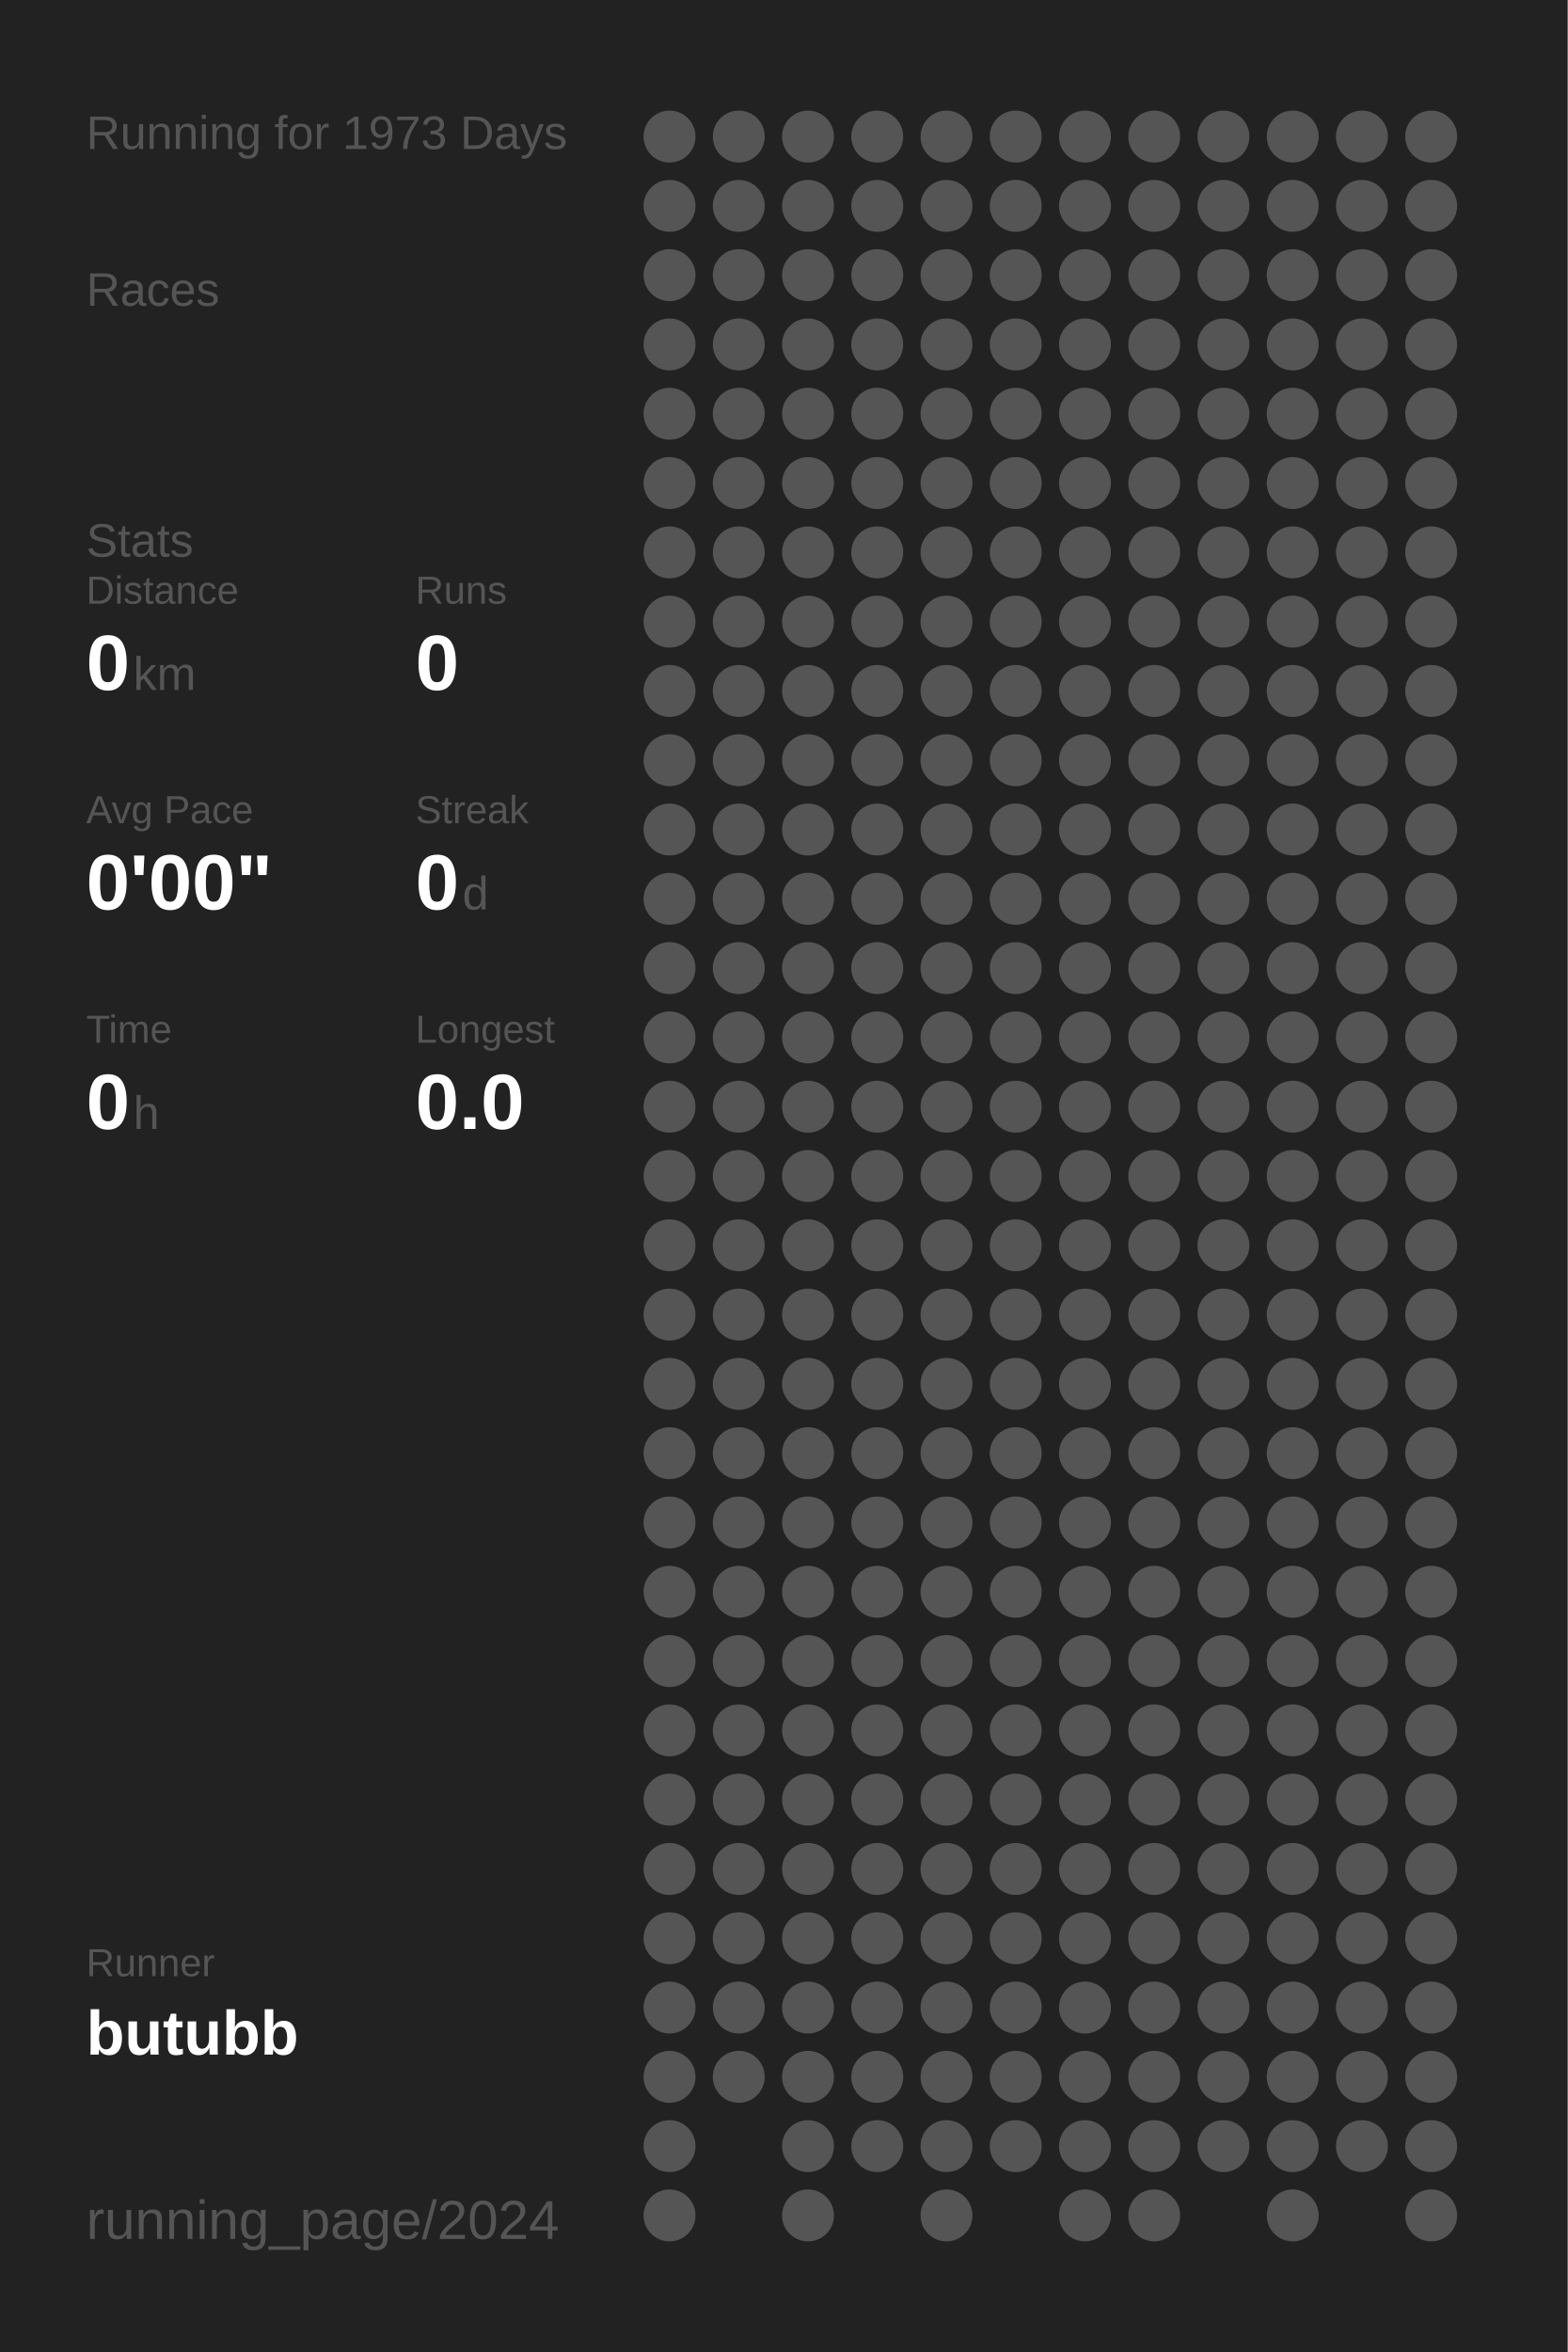
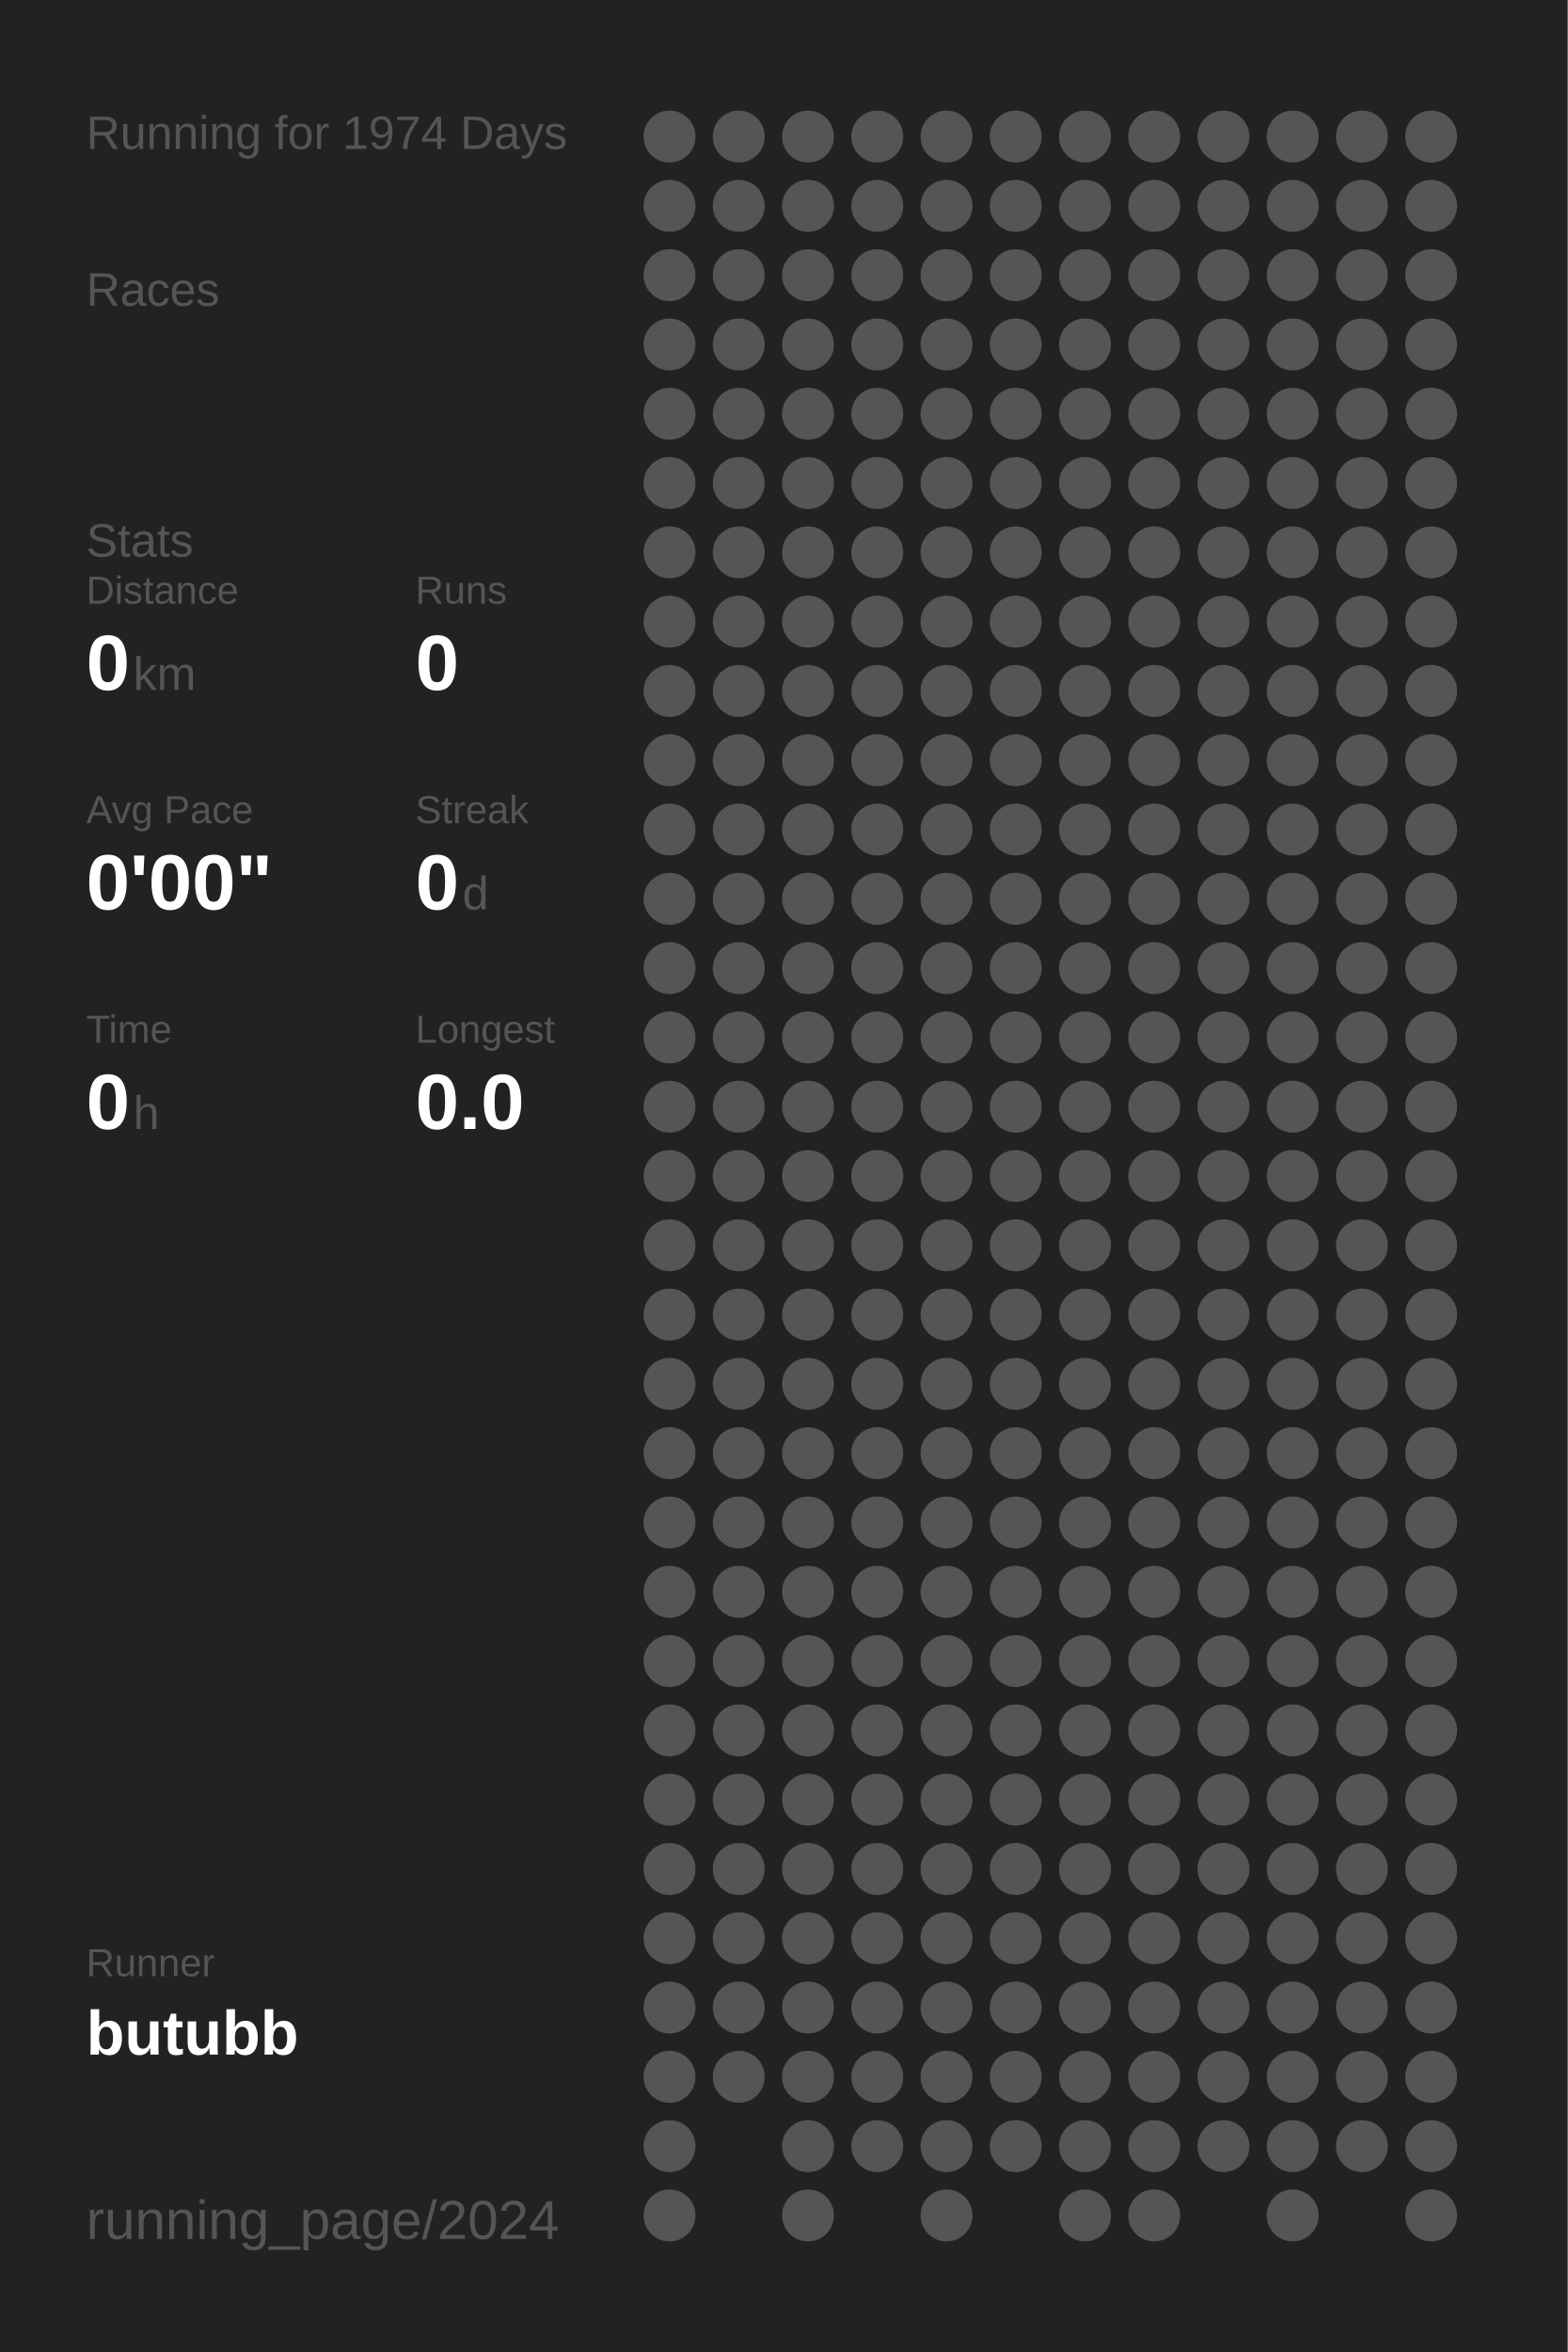
<svg xmlns="http://www.w3.org/2000/svg" baseProfile="full" height="300mm" version="1.1" viewBox="0,0,200,300" width="200mm">
  <defs />
  <rect fill="#222222" height="300" width="200" x="0" y="0" />
-   <text fill="#555555" style="font-size:6px; font-family:Arial;" x="11" y="19">Running for 1973 Days</text>
+   <text fill="#555555" style="font-size:6px; font-family:Arial;" x="11" y="19">Running for 1974 Days</text>
  <text fill="#555555" style="font-size:6px; font-family:Arial;" x="11" y="39">Races</text>
  <text fill="#555555" style="font-size:6px; font-family:Arial;" x="11" y="71">Stats</text>
  <text fill="#555555" style="font-size:5px; font-family:Arial;" x="11" y="77">Distance</text>
  <text fill="#FFFFFF" style="font-size:10px; font-family:Arial; font-weight:bold;" x="11" y="88">0</text>
  <text fill="#555555" style="font-size:6px; font-family:Arial;" x="17" y="88">km</text>
  <text fill="#555555" style="font-size:5px; font-family:Arial;" x="53" y="77">Runs</text>
  <text fill="#FFFFFF" style="font-size:10px; font-family:Arial; font-weight:bold;" x="53" y="88">0</text>
  <text fill="#555555" style="font-size:5px; font-family:Arial;" x="11" y="105">Avg Pace</text>
  <text fill="#FFFFFF" style="font-size:10px; font-family:Arial; font-weight:bold;" x="11" y="116">0'00"</text>
  <text fill="#555555" style="font-size:5px; font-family:Arial;" x="53" y="105">Streak</text>
  <text fill="#FFFFFF" style="font-size:10px; font-family:Arial; font-weight:bold;" x="53" y="116">0</text>
  <text fill="#555555" style="font-size:6px; font-family:Arial;" x="59" y="116">d</text>
  <text fill="#555555" style="font-size:5px; font-family:Arial;" x="11" y="133">Time</text>
  <text fill="#FFFFFF" style="font-size:10px; font-family:Arial; font-weight:bold;" x="11" y="144">0</text>
  <text fill="#555555" style="font-size:6px; font-family:Arial;" x="17" y="144">h</text>
  <text fill="#555555" style="font-size:5px; font-family:Arial;" x="53" y="133">Longest</text>
  <text fill="#FFFFFF" style="font-size:10px; font-family:Arial; font-weight:bold;" x="53" y="144">0.0</text>
  <text fill="#555555" style="font-size:5px; font-family:Arial;" x="11" y="252.065">Runner</text>
  <text fill="#FFFFFF" style="font-size:8px; font-family:Arial; font-weight:bold;" x="11" y="262.065">butubb</text>
  <text fill="#555555" style="font-size:7px; font-family:Arial;" x="11" y="285.581">running_page/2024</text>
  <circle cx="85.417" cy="17.419" fill="#555555" r="3.312" />
  <circle cx="85.417" cy="26.258" fill="#555555" r="3.312" />
  <circle cx="85.417" cy="35.097" fill="#555555" r="3.312" />
  <circle cx="85.417" cy="43.935" fill="#555555" r="3.312" />
  <circle cx="85.417" cy="52.774" fill="#555555" r="3.312" />
  <circle cx="85.417" cy="61.613" fill="#555555" r="3.312" />
  <circle cx="85.417" cy="70.452" fill="#555555" r="3.312" />
  <circle cx="85.417" cy="79.29" fill="#555555" r="3.312" />
  <circle cx="85.417" cy="88.129" fill="#555555" r="3.312" />
  <circle cx="85.417" cy="96.968" fill="#555555" r="3.312" />
  <circle cx="85.417" cy="105.806" fill="#555555" r="3.312" />
  <circle cx="85.417" cy="114.645" fill="#555555" r="3.312" />
  <circle cx="85.417" cy="123.484" fill="#555555" r="3.312" />
  <circle cx="85.417" cy="132.323" fill="#555555" r="3.312" />
  <circle cx="85.417" cy="141.161" fill="#555555" r="3.312" />
  <circle cx="85.417" cy="150" fill="#555555" r="3.312" />
  <circle cx="85.417" cy="158.839" fill="#555555" r="3.312" />
  <circle cx="85.417" cy="167.677" fill="#555555" r="3.312" />
  <circle cx="85.417" cy="176.516" fill="#555555" r="3.312" />
  <circle cx="85.417" cy="185.355" fill="#555555" r="3.312" />
  <circle cx="85.417" cy="194.194" fill="#555555" r="3.312" />
  <circle cx="85.417" cy="203.032" fill="#555555" r="3.312" />
  <circle cx="85.417" cy="211.871" fill="#555555" r="3.312" />
  <circle cx="85.417" cy="220.71" fill="#555555" r="3.312" />
  <circle cx="85.417" cy="229.548" fill="#555555" r="3.312" />
  <circle cx="85.417" cy="238.387" fill="#555555" r="3.312" />
  <circle cx="85.417" cy="247.226" fill="#555555" r="3.312" />
  <circle cx="85.417" cy="256.065" fill="#555555" r="3.312" />
  <circle cx="85.417" cy="264.903" fill="#555555" r="3.312" />
  <circle cx="85.417" cy="273.742" fill="#555555" r="3.312" />
  <circle cx="85.417" cy="282.581" fill="#555555" r="3.312" />
  <circle cx="94.25" cy="17.419" fill="#555555" r="3.312" />
  <circle cx="94.25" cy="26.258" fill="#555555" r="3.312" />
  <circle cx="94.25" cy="35.097" fill="#555555" r="3.312" />
  <circle cx="94.25" cy="43.935" fill="#555555" r="3.312" />
  <circle cx="94.25" cy="52.774" fill="#555555" r="3.312" />
  <circle cx="94.25" cy="61.613" fill="#555555" r="3.312" />
  <circle cx="94.25" cy="70.452" fill="#555555" r="3.312" />
  <circle cx="94.25" cy="79.29" fill="#555555" r="3.312" />
  <circle cx="94.25" cy="88.129" fill="#555555" r="3.312" />
  <circle cx="94.25" cy="96.968" fill="#555555" r="3.312" />
  <circle cx="94.25" cy="105.806" fill="#555555" r="3.312" />
  <circle cx="94.25" cy="114.645" fill="#555555" r="3.312" />
  <circle cx="94.25" cy="123.484" fill="#555555" r="3.312" />
  <circle cx="94.25" cy="132.323" fill="#555555" r="3.312" />
  <circle cx="94.25" cy="141.161" fill="#555555" r="3.312" />
  <circle cx="94.25" cy="150" fill="#555555" r="3.312" />
  <circle cx="94.25" cy="158.839" fill="#555555" r="3.312" />
  <circle cx="94.25" cy="167.677" fill="#555555" r="3.312" />
  <circle cx="94.25" cy="176.516" fill="#555555" r="3.312" />
  <circle cx="94.25" cy="185.355" fill="#555555" r="3.312" />
  <circle cx="94.25" cy="194.194" fill="#555555" r="3.312" />
  <circle cx="94.25" cy="203.032" fill="#555555" r="3.312" />
  <circle cx="94.25" cy="211.871" fill="#555555" r="3.312" />
  <circle cx="94.25" cy="220.71" fill="#555555" r="3.312" />
  <circle cx="94.25" cy="229.548" fill="#555555" r="3.312" />
  <circle cx="94.25" cy="238.387" fill="#555555" r="3.312" />
  <circle cx="94.25" cy="247.226" fill="#555555" r="3.312" />
  <circle cx="94.25" cy="256.065" fill="#555555" r="3.312" />
  <circle cx="94.25" cy="264.903" fill="#555555" r="3.312" />
  <circle cx="103.083" cy="17.419" fill="#555555" r="3.312" />
  <circle cx="103.083" cy="26.258" fill="#555555" r="3.312" />
  <circle cx="103.083" cy="35.097" fill="#555555" r="3.312" />
  <circle cx="103.083" cy="43.935" fill="#555555" r="3.312" />
  <circle cx="103.083" cy="52.774" fill="#555555" r="3.312" />
  <circle cx="103.083" cy="61.613" fill="#555555" r="3.312" />
  <circle cx="103.083" cy="70.452" fill="#555555" r="3.312" />
  <circle cx="103.083" cy="79.29" fill="#555555" r="3.312" />
  <circle cx="103.083" cy="88.129" fill="#555555" r="3.312" />
  <circle cx="103.083" cy="96.968" fill="#555555" r="3.312" />
  <circle cx="103.083" cy="105.806" fill="#555555" r="3.312" />
  <circle cx="103.083" cy="114.645" fill="#555555" r="3.312" />
  <circle cx="103.083" cy="123.484" fill="#555555" r="3.312" />
  <circle cx="103.083" cy="132.323" fill="#555555" r="3.312" />
  <circle cx="103.083" cy="141.161" fill="#555555" r="3.312" />
  <circle cx="103.083" cy="150" fill="#555555" r="3.312" />
  <circle cx="103.083" cy="158.839" fill="#555555" r="3.312" />
  <circle cx="103.083" cy="167.677" fill="#555555" r="3.312" />
  <circle cx="103.083" cy="176.516" fill="#555555" r="3.312" />
  <circle cx="103.083" cy="185.355" fill="#555555" r="3.312" />
  <circle cx="103.083" cy="194.194" fill="#555555" r="3.312" />
  <circle cx="103.083" cy="203.032" fill="#555555" r="3.312" />
  <circle cx="103.083" cy="211.871" fill="#555555" r="3.312" />
  <circle cx="103.083" cy="220.71" fill="#555555" r="3.312" />
  <circle cx="103.083" cy="229.548" fill="#555555" r="3.312" />
  <circle cx="103.083" cy="238.387" fill="#555555" r="3.312" />
  <circle cx="103.083" cy="247.226" fill="#555555" r="3.312" />
  <circle cx="103.083" cy="256.065" fill="#555555" r="3.312" />
  <circle cx="103.083" cy="264.903" fill="#555555" r="3.312" />
  <circle cx="103.083" cy="273.742" fill="#555555" r="3.312" />
  <circle cx="103.083" cy="282.581" fill="#555555" r="3.312" />
  <circle cx="111.917" cy="17.419" fill="#555555" r="3.312" />
  <circle cx="111.917" cy="26.258" fill="#555555" r="3.312" />
  <circle cx="111.917" cy="35.097" fill="#555555" r="3.312" />
  <circle cx="111.917" cy="43.935" fill="#555555" r="3.312" />
  <circle cx="111.917" cy="52.774" fill="#555555" r="3.312" />
  <circle cx="111.917" cy="61.613" fill="#555555" r="3.312" />
  <circle cx="111.917" cy="70.452" fill="#555555" r="3.312" />
  <circle cx="111.917" cy="79.29" fill="#555555" r="3.312" />
  <circle cx="111.917" cy="88.129" fill="#555555" r="3.312" />
  <circle cx="111.917" cy="96.968" fill="#555555" r="3.312" />
  <circle cx="111.917" cy="105.806" fill="#555555" r="3.312" />
  <circle cx="111.917" cy="114.645" fill="#555555" r="3.312" />
  <circle cx="111.917" cy="123.484" fill="#555555" r="3.312" />
  <circle cx="111.917" cy="132.323" fill="#555555" r="3.312" />
  <circle cx="111.917" cy="141.161" fill="#555555" r="3.312" />
  <circle cx="111.917" cy="150" fill="#555555" r="3.312" />
  <circle cx="111.917" cy="158.839" fill="#555555" r="3.312" />
  <circle cx="111.917" cy="167.677" fill="#555555" r="3.312" />
  <circle cx="111.917" cy="176.516" fill="#555555" r="3.312" />
  <circle cx="111.917" cy="185.355" fill="#555555" r="3.312" />
  <circle cx="111.917" cy="194.194" fill="#555555" r="3.312" />
  <circle cx="111.917" cy="203.032" fill="#555555" r="3.312" />
  <circle cx="111.917" cy="211.871" fill="#555555" r="3.312" />
  <circle cx="111.917" cy="220.71" fill="#555555" r="3.312" />
  <circle cx="111.917" cy="229.548" fill="#555555" r="3.312" />
  <circle cx="111.917" cy="238.387" fill="#555555" r="3.312" />
  <circle cx="111.917" cy="247.226" fill="#555555" r="3.312" />
  <circle cx="111.917" cy="256.065" fill="#555555" r="3.312" />
  <circle cx="111.917" cy="264.903" fill="#555555" r="3.312" />
  <circle cx="111.917" cy="273.742" fill="#555555" r="3.312" />
  <circle cx="120.75" cy="17.419" fill="#555555" r="3.312" />
  <circle cx="120.75" cy="26.258" fill="#555555" r="3.312" />
  <circle cx="120.75" cy="35.097" fill="#555555" r="3.312" />
  <circle cx="120.75" cy="43.935" fill="#555555" r="3.312" />
  <circle cx="120.75" cy="52.774" fill="#555555" r="3.312" />
  <circle cx="120.75" cy="61.613" fill="#555555" r="3.312" />
  <circle cx="120.75" cy="70.452" fill="#555555" r="3.312" />
  <circle cx="120.75" cy="79.29" fill="#555555" r="3.312" />
  <circle cx="120.75" cy="88.129" fill="#555555" r="3.312" />
  <circle cx="120.75" cy="96.968" fill="#555555" r="3.312" />
  <circle cx="120.75" cy="105.806" fill="#555555" r="3.312" />
  <circle cx="120.75" cy="114.645" fill="#555555" r="3.312" />
  <circle cx="120.75" cy="123.484" fill="#555555" r="3.312" />
  <circle cx="120.75" cy="132.323" fill="#555555" r="3.312" />
  <circle cx="120.75" cy="141.161" fill="#555555" r="3.312" />
  <circle cx="120.75" cy="150" fill="#555555" r="3.312" />
  <circle cx="120.75" cy="158.839" fill="#555555" r="3.312" />
  <circle cx="120.75" cy="167.677" fill="#555555" r="3.312" />
  <circle cx="120.75" cy="176.516" fill="#555555" r="3.312" />
  <circle cx="120.75" cy="185.355" fill="#555555" r="3.312" />
  <circle cx="120.75" cy="194.194" fill="#555555" r="3.312" />
  <circle cx="120.75" cy="203.032" fill="#555555" r="3.312" />
  <circle cx="120.75" cy="211.871" fill="#555555" r="3.312" />
  <circle cx="120.75" cy="220.71" fill="#555555" r="3.312" />
  <circle cx="120.75" cy="229.548" fill="#555555" r="3.312" />
  <circle cx="120.75" cy="238.387" fill="#555555" r="3.312" />
  <circle cx="120.75" cy="247.226" fill="#555555" r="3.312" />
  <circle cx="120.75" cy="256.065" fill="#555555" r="3.312" />
  <circle cx="120.75" cy="264.903" fill="#555555" r="3.312" />
  <circle cx="120.75" cy="273.742" fill="#555555" r="3.312" />
  <circle cx="120.75" cy="282.581" fill="#555555" r="3.312" />
  <circle cx="129.583" cy="17.419" fill="#555555" r="3.312" />
  <circle cx="129.583" cy="26.258" fill="#555555" r="3.312" />
  <circle cx="129.583" cy="35.097" fill="#555555" r="3.312" />
  <circle cx="129.583" cy="43.935" fill="#555555" r="3.312" />
  <circle cx="129.583" cy="52.774" fill="#555555" r="3.312" />
  <circle cx="129.583" cy="61.613" fill="#555555" r="3.312" />
  <circle cx="129.583" cy="70.452" fill="#555555" r="3.312" />
  <circle cx="129.583" cy="79.29" fill="#555555" r="3.312" />
  <circle cx="129.583" cy="88.129" fill="#555555" r="3.312" />
  <circle cx="129.583" cy="96.968" fill="#555555" r="3.312" />
  <circle cx="129.583" cy="105.806" fill="#555555" r="3.312" />
  <circle cx="129.583" cy="114.645" fill="#555555" r="3.312" />
  <circle cx="129.583" cy="123.484" fill="#555555" r="3.312" />
  <circle cx="129.583" cy="132.323" fill="#555555" r="3.312" />
  <circle cx="129.583" cy="141.161" fill="#555555" r="3.312" />
  <circle cx="129.583" cy="150" fill="#555555" r="3.312" />
  <circle cx="129.583" cy="158.839" fill="#555555" r="3.312" />
  <circle cx="129.583" cy="167.677" fill="#555555" r="3.312" />
  <circle cx="129.583" cy="176.516" fill="#555555" r="3.312" />
  <circle cx="129.583" cy="185.355" fill="#555555" r="3.312" />
  <circle cx="129.583" cy="194.194" fill="#555555" r="3.312" />
  <circle cx="129.583" cy="203.032" fill="#555555" r="3.312" />
  <circle cx="129.583" cy="211.871" fill="#555555" r="3.312" />
  <circle cx="129.583" cy="220.71" fill="#555555" r="3.312" />
  <circle cx="129.583" cy="229.548" fill="#555555" r="3.312" />
  <circle cx="129.583" cy="238.387" fill="#555555" r="3.312" />
  <circle cx="129.583" cy="247.226" fill="#555555" r="3.312" />
  <circle cx="129.583" cy="256.065" fill="#555555" r="3.312" />
  <circle cx="129.583" cy="264.903" fill="#555555" r="3.312" />
  <circle cx="129.583" cy="273.742" fill="#555555" r="3.312" />
  <circle cx="138.417" cy="17.419" fill="#555555" r="3.312" />
  <circle cx="138.417" cy="26.258" fill="#555555" r="3.312" />
  <circle cx="138.417" cy="35.097" fill="#555555" r="3.312" />
  <circle cx="138.417" cy="43.935" fill="#555555" r="3.312" />
  <circle cx="138.417" cy="52.774" fill="#555555" r="3.312" />
  <circle cx="138.417" cy="61.613" fill="#555555" r="3.312" />
  <circle cx="138.417" cy="70.452" fill="#555555" r="3.312" />
  <circle cx="138.417" cy="79.29" fill="#555555" r="3.312" />
  <circle cx="138.417" cy="88.129" fill="#555555" r="3.312" />
  <circle cx="138.417" cy="96.968" fill="#555555" r="3.312" />
  <circle cx="138.417" cy="105.806" fill="#555555" r="3.312" />
  <circle cx="138.417" cy="114.645" fill="#555555" r="3.312" />
  <circle cx="138.417" cy="123.484" fill="#555555" r="3.312" />
  <circle cx="138.417" cy="132.323" fill="#555555" r="3.312" />
  <circle cx="138.417" cy="141.161" fill="#555555" r="3.312" />
  <circle cx="138.417" cy="150" fill="#555555" r="3.312" />
  <circle cx="138.417" cy="158.839" fill="#555555" r="3.312" />
  <circle cx="138.417" cy="167.677" fill="#555555" r="3.312" />
  <circle cx="138.417" cy="176.516" fill="#555555" r="3.312" />
  <circle cx="138.417" cy="185.355" fill="#555555" r="3.312" />
  <circle cx="138.417" cy="194.194" fill="#555555" r="3.312" />
  <circle cx="138.417" cy="203.032" fill="#555555" r="3.312" />
  <circle cx="138.417" cy="211.871" fill="#555555" r="3.312" />
  <circle cx="138.417" cy="220.71" fill="#555555" r="3.312" />
  <circle cx="138.417" cy="229.548" fill="#555555" r="3.312" />
  <circle cx="138.417" cy="238.387" fill="#555555" r="3.312" />
  <circle cx="138.417" cy="247.226" fill="#555555" r="3.312" />
  <circle cx="138.417" cy="256.065" fill="#555555" r="3.312" />
  <circle cx="138.417" cy="264.903" fill="#555555" r="3.312" />
  <circle cx="138.417" cy="273.742" fill="#555555" r="3.312" />
  <circle cx="138.417" cy="282.581" fill="#555555" r="3.312" />
  <circle cx="147.25" cy="17.419" fill="#555555" r="3.312" />
  <circle cx="147.25" cy="26.258" fill="#555555" r="3.312" />
  <circle cx="147.25" cy="35.097" fill="#555555" r="3.312" />
  <circle cx="147.25" cy="43.935" fill="#555555" r="3.312" />
  <circle cx="147.25" cy="52.774" fill="#555555" r="3.312" />
  <circle cx="147.25" cy="61.613" fill="#555555" r="3.312" />
  <circle cx="147.25" cy="70.452" fill="#555555" r="3.312" />
  <circle cx="147.25" cy="79.29" fill="#555555" r="3.312" />
  <circle cx="147.25" cy="88.129" fill="#555555" r="3.312" />
  <circle cx="147.25" cy="96.968" fill="#555555" r="3.312" />
  <circle cx="147.25" cy="105.806" fill="#555555" r="3.312" />
  <circle cx="147.25" cy="114.645" fill="#555555" r="3.312" />
  <circle cx="147.25" cy="123.484" fill="#555555" r="3.312" />
  <circle cx="147.25" cy="132.323" fill="#555555" r="3.312" />
  <circle cx="147.25" cy="141.161" fill="#555555" r="3.312" />
  <circle cx="147.25" cy="150" fill="#555555" r="3.312" />
  <circle cx="147.25" cy="158.839" fill="#555555" r="3.312" />
  <circle cx="147.25" cy="167.677" fill="#555555" r="3.312" />
  <circle cx="147.25" cy="176.516" fill="#555555" r="3.312" />
  <circle cx="147.25" cy="185.355" fill="#555555" r="3.312" />
  <circle cx="147.25" cy="194.194" fill="#555555" r="3.312" />
  <circle cx="147.25" cy="203.032" fill="#555555" r="3.312" />
  <circle cx="147.25" cy="211.871" fill="#555555" r="3.312" />
  <circle cx="147.25" cy="220.71" fill="#555555" r="3.312" />
  <circle cx="147.25" cy="229.548" fill="#555555" r="3.312" />
  <circle cx="147.25" cy="238.387" fill="#555555" r="3.312" />
  <circle cx="147.25" cy="247.226" fill="#555555" r="3.312" />
  <circle cx="147.25" cy="256.065" fill="#555555" r="3.312" />
  <circle cx="147.25" cy="264.903" fill="#555555" r="3.312" />
  <circle cx="147.25" cy="273.742" fill="#555555" r="3.312" />
  <circle cx="147.25" cy="282.581" fill="#555555" r="3.312" />
  <circle cx="156.083" cy="17.419" fill="#555555" r="3.312" />
  <circle cx="156.083" cy="26.258" fill="#555555" r="3.312" />
  <circle cx="156.083" cy="35.097" fill="#555555" r="3.312" />
  <circle cx="156.083" cy="43.935" fill="#555555" r="3.312" />
  <circle cx="156.083" cy="52.774" fill="#555555" r="3.312" />
  <circle cx="156.083" cy="61.613" fill="#555555" r="3.312" />
  <circle cx="156.083" cy="70.452" fill="#555555" r="3.312" />
  <circle cx="156.083" cy="79.29" fill="#555555" r="3.312" />
  <circle cx="156.083" cy="88.129" fill="#555555" r="3.312" />
  <circle cx="156.083" cy="96.968" fill="#555555" r="3.312" />
  <circle cx="156.083" cy="105.806" fill="#555555" r="3.312" />
  <circle cx="156.083" cy="114.645" fill="#555555" r="3.312" />
  <circle cx="156.083" cy="123.484" fill="#555555" r="3.312" />
  <circle cx="156.083" cy="132.323" fill="#555555" r="3.312" />
  <circle cx="156.083" cy="141.161" fill="#555555" r="3.312" />
  <circle cx="156.083" cy="150" fill="#555555" r="3.312" />
  <circle cx="156.083" cy="158.839" fill="#555555" r="3.312" />
  <circle cx="156.083" cy="167.677" fill="#555555" r="3.312" />
  <circle cx="156.083" cy="176.516" fill="#555555" r="3.312" />
  <circle cx="156.083" cy="185.355" fill="#555555" r="3.312" />
  <circle cx="156.083" cy="194.194" fill="#555555" r="3.312" />
  <circle cx="156.083" cy="203.032" fill="#555555" r="3.312" />
  <circle cx="156.083" cy="211.871" fill="#555555" r="3.312" />
  <circle cx="156.083" cy="220.71" fill="#555555" r="3.312" />
  <circle cx="156.083" cy="229.548" fill="#555555" r="3.312" />
  <circle cx="156.083" cy="238.387" fill="#555555" r="3.312" />
  <circle cx="156.083" cy="247.226" fill="#555555" r="3.312" />
  <circle cx="156.083" cy="256.065" fill="#555555" r="3.312" />
  <circle cx="156.083" cy="264.903" fill="#555555" r="3.312" />
  <circle cx="156.083" cy="273.742" fill="#555555" r="3.312" />
  <circle cx="164.917" cy="17.419" fill="#555555" r="3.312" />
  <circle cx="164.917" cy="26.258" fill="#555555" r="3.312" />
  <circle cx="164.917" cy="35.097" fill="#555555" r="3.312" />
  <circle cx="164.917" cy="43.935" fill="#555555" r="3.312" />
  <circle cx="164.917" cy="52.774" fill="#555555" r="3.312" />
  <circle cx="164.917" cy="61.613" fill="#555555" r="3.312" />
  <circle cx="164.917" cy="70.452" fill="#555555" r="3.312" />
  <circle cx="164.917" cy="79.29" fill="#555555" r="3.312" />
  <circle cx="164.917" cy="88.129" fill="#555555" r="3.312" />
  <circle cx="164.917" cy="96.968" fill="#555555" r="3.312" />
  <circle cx="164.917" cy="105.806" fill="#555555" r="3.312" />
  <circle cx="164.917" cy="114.645" fill="#555555" r="3.312" />
  <circle cx="164.917" cy="123.484" fill="#555555" r="3.312" />
  <circle cx="164.917" cy="132.323" fill="#555555" r="3.312" />
  <circle cx="164.917" cy="141.161" fill="#555555" r="3.312" />
  <circle cx="164.917" cy="150" fill="#555555" r="3.312" />
  <circle cx="164.917" cy="158.839" fill="#555555" r="3.312" />
  <circle cx="164.917" cy="167.677" fill="#555555" r="3.312" />
  <circle cx="164.917" cy="176.516" fill="#555555" r="3.312" />
  <circle cx="164.917" cy="185.355" fill="#555555" r="3.312" />
  <circle cx="164.917" cy="194.194" fill="#555555" r="3.312" />
  <circle cx="164.917" cy="203.032" fill="#555555" r="3.312" />
  <circle cx="164.917" cy="211.871" fill="#555555" r="3.312" />
  <circle cx="164.917" cy="220.71" fill="#555555" r="3.312" />
  <circle cx="164.917" cy="229.548" fill="#555555" r="3.312" />
  <circle cx="164.917" cy="238.387" fill="#555555" r="3.312" />
  <circle cx="164.917" cy="247.226" fill="#555555" r="3.312" />
  <circle cx="164.917" cy="256.065" fill="#555555" r="3.312" />
  <circle cx="164.917" cy="264.903" fill="#555555" r="3.312" />
  <circle cx="164.917" cy="273.742" fill="#555555" r="3.312" />
  <circle cx="164.917" cy="282.581" fill="#555555" r="3.312" />
  <circle cx="173.75" cy="17.419" fill="#555555" r="3.312" />
  <circle cx="173.75" cy="26.258" fill="#555555" r="3.312" />
  <circle cx="173.75" cy="35.097" fill="#555555" r="3.312" />
  <circle cx="173.75" cy="43.935" fill="#555555" r="3.312" />
  <circle cx="173.75" cy="52.774" fill="#555555" r="3.312" />
  <circle cx="173.75" cy="61.613" fill="#555555" r="3.312" />
  <circle cx="173.75" cy="70.452" fill="#555555" r="3.312" />
  <circle cx="173.75" cy="79.29" fill="#555555" r="3.312" />
  <circle cx="173.75" cy="88.129" fill="#555555" r="3.312" />
  <circle cx="173.75" cy="96.968" fill="#555555" r="3.312" />
  <circle cx="173.75" cy="105.806" fill="#555555" r="3.312" />
  <circle cx="173.75" cy="114.645" fill="#555555" r="3.312" />
  <circle cx="173.75" cy="123.484" fill="#555555" r="3.312" />
  <circle cx="173.75" cy="132.323" fill="#555555" r="3.312" />
  <circle cx="173.75" cy="141.161" fill="#555555" r="3.312" />
  <circle cx="173.75" cy="150" fill="#555555" r="3.312" />
  <circle cx="173.75" cy="158.839" fill="#555555" r="3.312" />
  <circle cx="173.75" cy="167.677" fill="#555555" r="3.312" />
  <circle cx="173.75" cy="176.516" fill="#555555" r="3.312" />
  <circle cx="173.75" cy="185.355" fill="#555555" r="3.312" />
  <circle cx="173.75" cy="194.194" fill="#555555" r="3.312" />
  <circle cx="173.75" cy="203.032" fill="#555555" r="3.312" />
  <circle cx="173.75" cy="211.871" fill="#555555" r="3.312" />
  <circle cx="173.75" cy="220.71" fill="#555555" r="3.312" />
  <circle cx="173.75" cy="229.548" fill="#555555" r="3.312" />
  <circle cx="173.75" cy="238.387" fill="#555555" r="3.312" />
  <circle cx="173.75" cy="247.226" fill="#555555" r="3.312" />
  <circle cx="173.75" cy="256.065" fill="#555555" r="3.312" />
  <circle cx="173.75" cy="264.903" fill="#555555" r="3.312" />
  <circle cx="173.75" cy="273.742" fill="#555555" r="3.312" />
  <circle cx="182.583" cy="17.419" fill="#555555" r="3.312" />
  <circle cx="182.583" cy="26.258" fill="#555555" r="3.312" />
  <circle cx="182.583" cy="35.097" fill="#555555" r="3.312" />
  <circle cx="182.583" cy="43.935" fill="#555555" r="3.312" />
  <circle cx="182.583" cy="52.774" fill="#555555" r="3.312" />
  <circle cx="182.583" cy="61.613" fill="#555555" r="3.312" />
  <circle cx="182.583" cy="70.452" fill="#555555" r="3.312" />
  <circle cx="182.583" cy="79.29" fill="#555555" r="3.312" />
  <circle cx="182.583" cy="88.129" fill="#555555" r="3.312" />
  <circle cx="182.583" cy="96.968" fill="#555555" r="3.312" />
  <circle cx="182.583" cy="105.806" fill="#555555" r="3.312" />
  <circle cx="182.583" cy="114.645" fill="#555555" r="3.312" />
  <circle cx="182.583" cy="123.484" fill="#555555" r="3.312" />
  <circle cx="182.583" cy="132.323" fill="#555555" r="3.312" />
  <circle cx="182.583" cy="141.161" fill="#555555" r="3.312" />
  <circle cx="182.583" cy="150" fill="#555555" r="3.312" />
  <circle cx="182.583" cy="158.839" fill="#555555" r="3.312" />
  <circle cx="182.583" cy="167.677" fill="#555555" r="3.312" />
  <circle cx="182.583" cy="176.516" fill="#555555" r="3.312" />
  <circle cx="182.583" cy="185.355" fill="#555555" r="3.312" />
  <circle cx="182.583" cy="194.194" fill="#555555" r="3.312" />
  <circle cx="182.583" cy="203.032" fill="#555555" r="3.312" />
  <circle cx="182.583" cy="211.871" fill="#555555" r="3.312" />
  <circle cx="182.583" cy="220.71" fill="#555555" r="3.312" />
  <circle cx="182.583" cy="229.548" fill="#555555" r="3.312" />
  <circle cx="182.583" cy="238.387" fill="#555555" r="3.312" />
  <circle cx="182.583" cy="247.226" fill="#555555" r="3.312" />
  <circle cx="182.583" cy="256.065" fill="#555555" r="3.312" />
  <circle cx="182.583" cy="264.903" fill="#555555" r="3.312" />
  <circle cx="182.583" cy="273.742" fill="#555555" r="3.312" />
  <circle cx="182.583" cy="282.581" fill="#555555" r="3.312" />
</svg>
